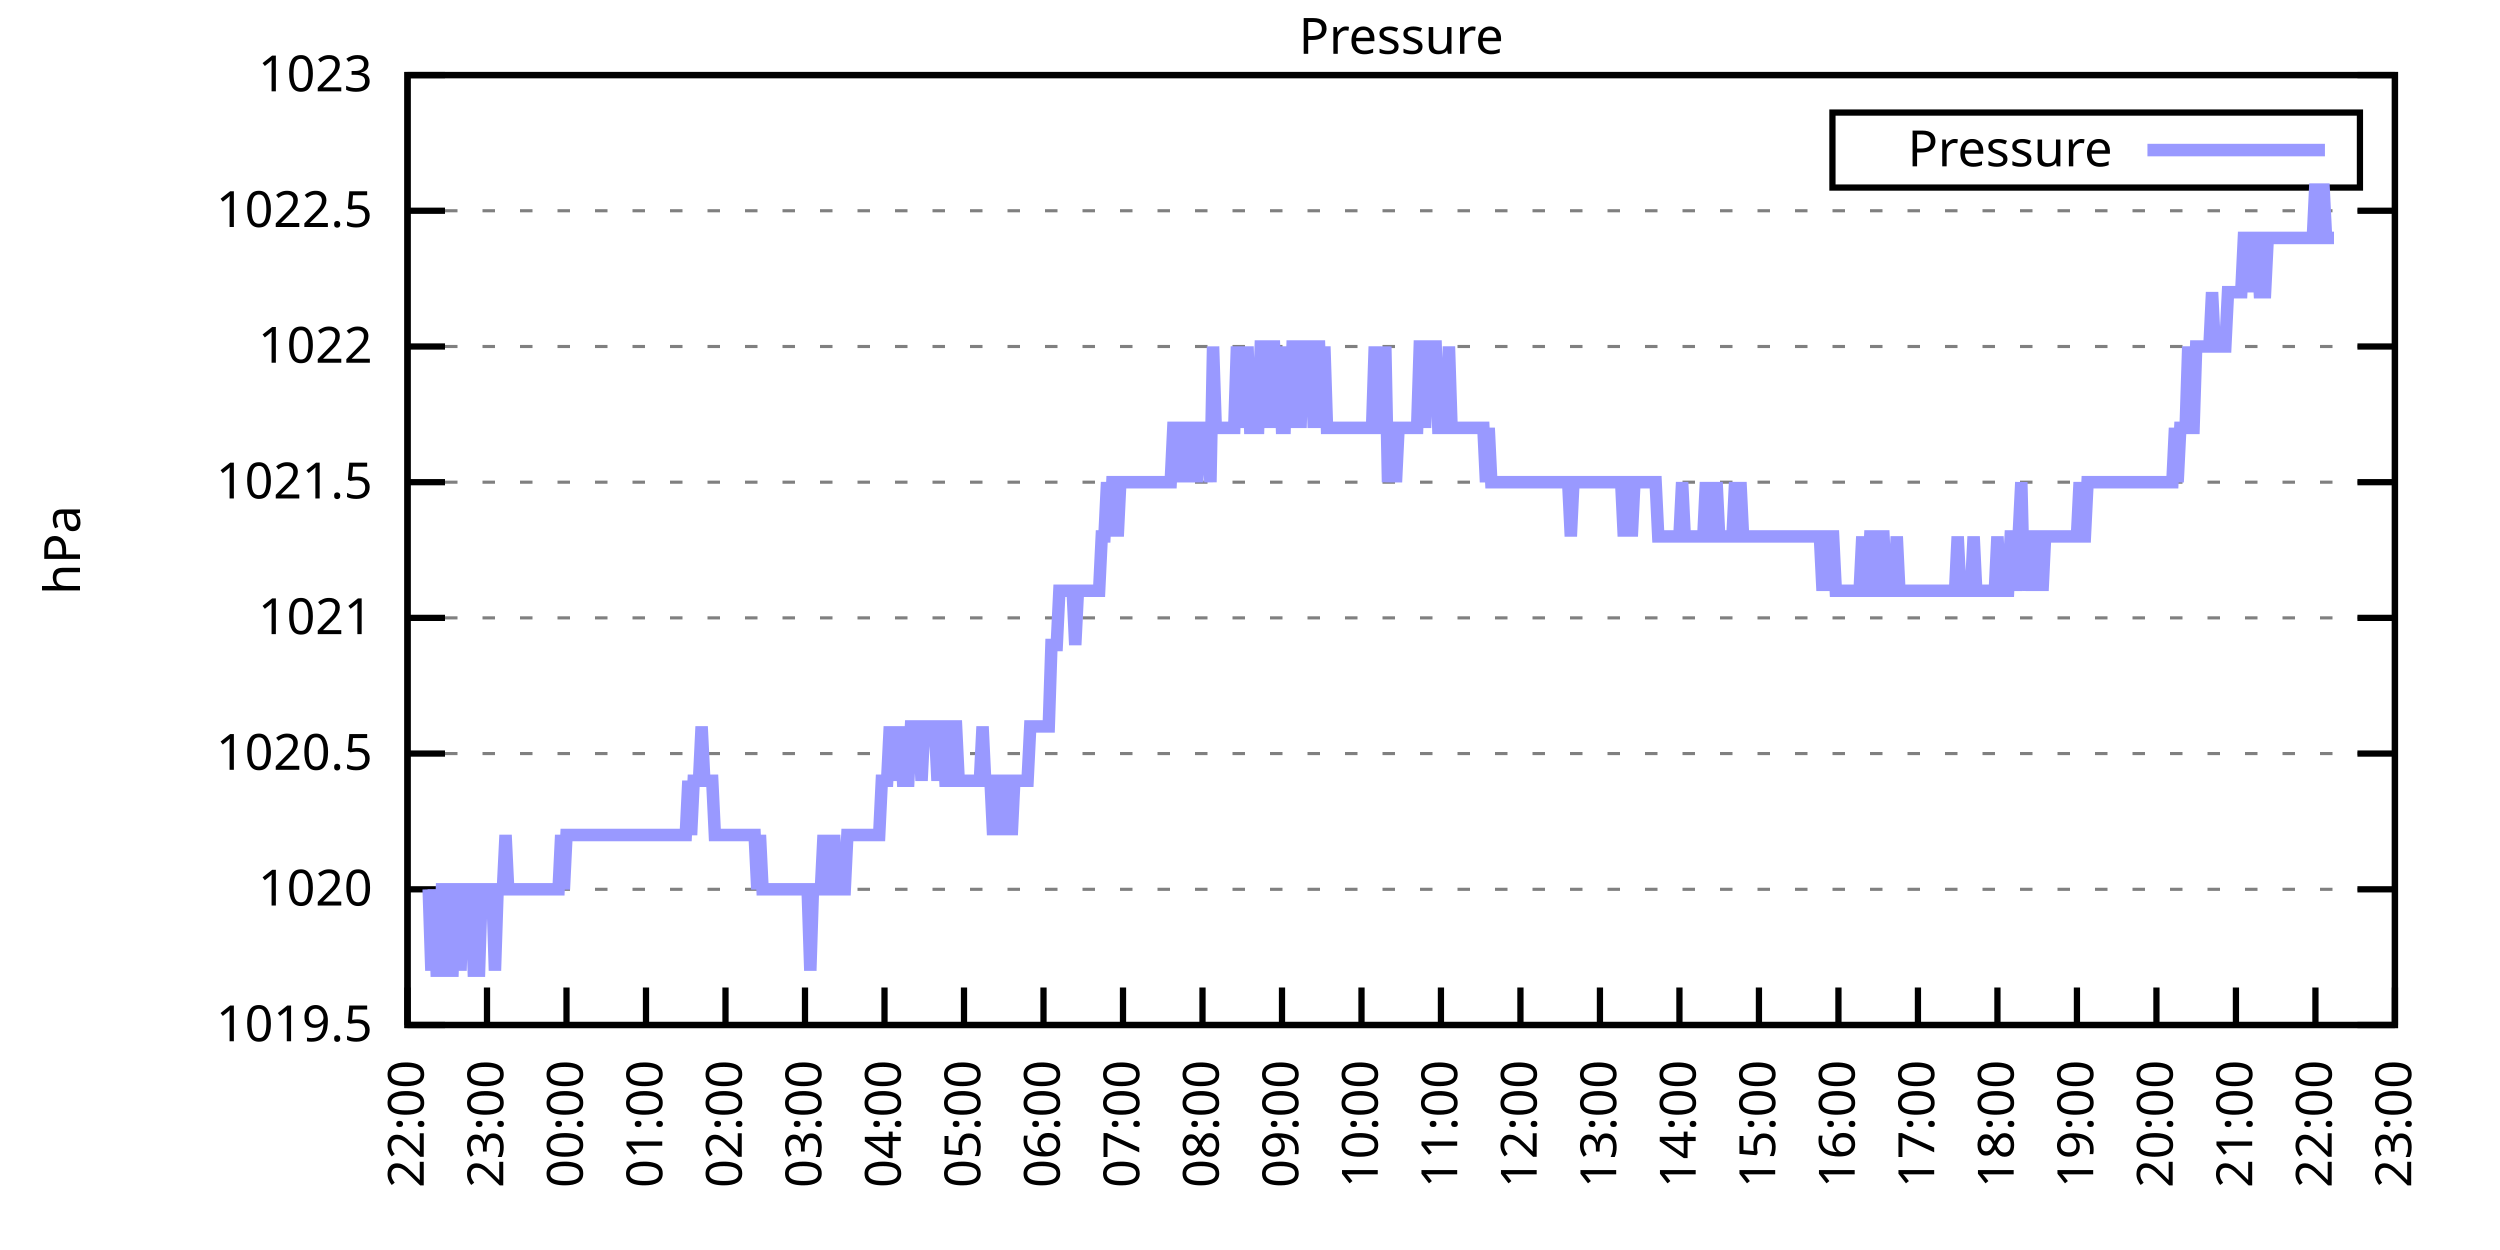
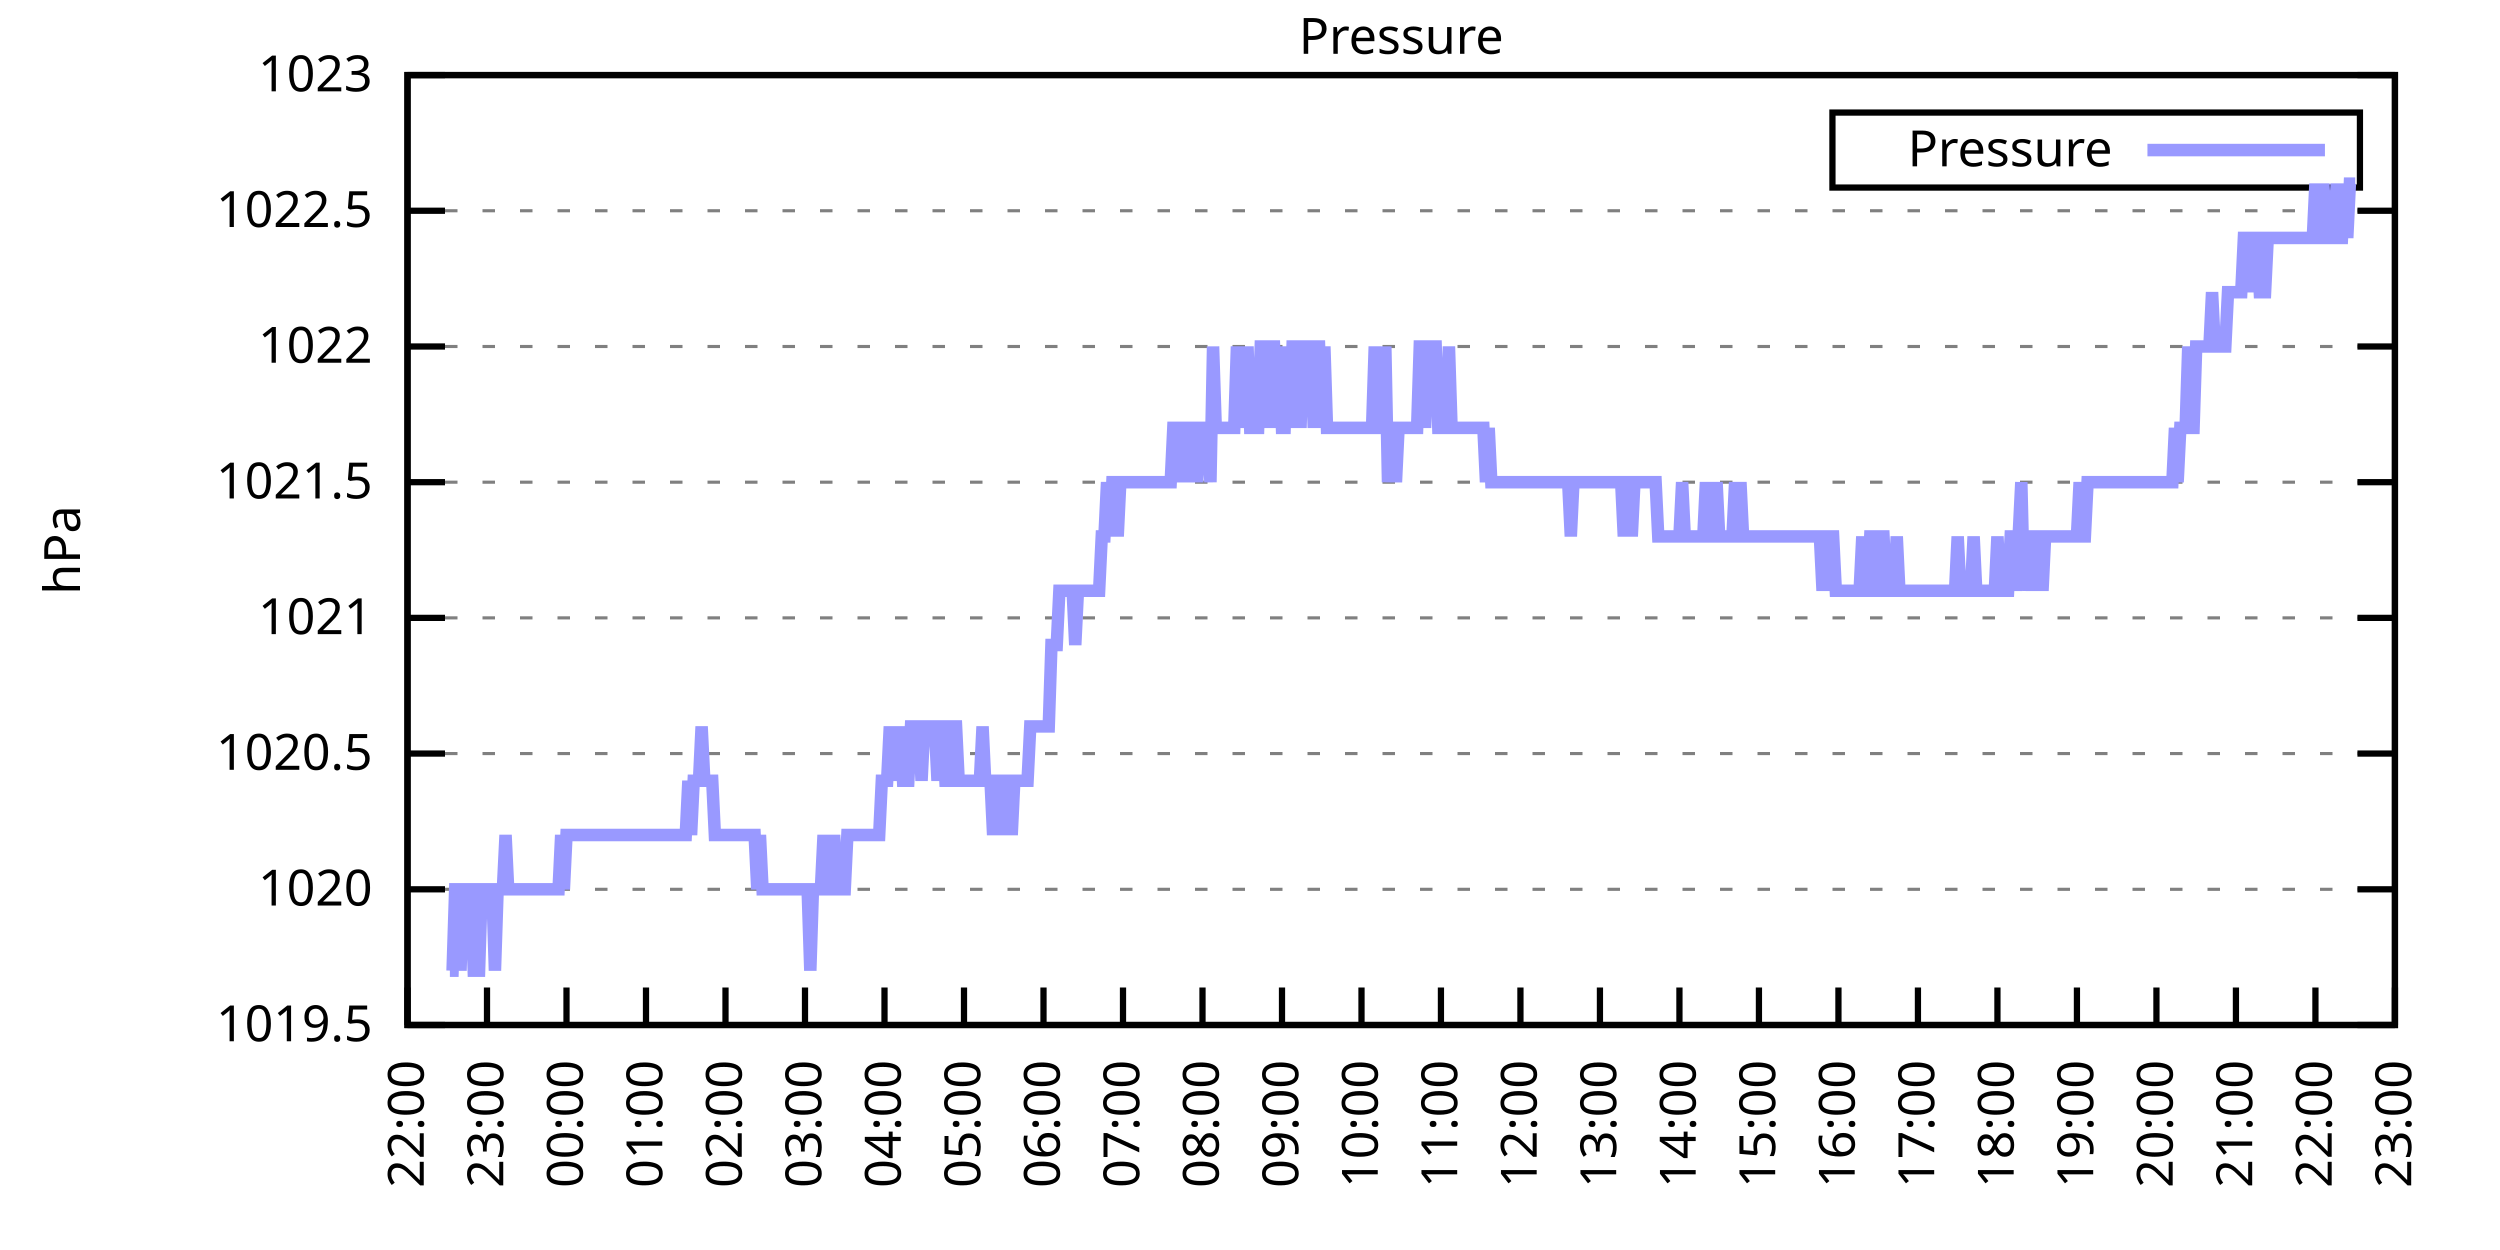
<svg xmlns="http://www.w3.org/2000/svg" xmlns:xlink="http://www.w3.org/1999/xlink" width="400" height="200" viewBox="0 0 400 200">
  <g id="gnuplot_canvas">
    <rect x="0" y="0" width="400" height="200" fill="none" />
    <defs>
      <circle id="gpDot" r="0.5" stroke-width="0.5" stroke="currentColor" />
      <path id="gpPt0" stroke-width="0.333" stroke="currentColor" d="M-1,0 h2 M0,-1 v2" />
      <path id="gpPt1" stroke-width="0.333" stroke="currentColor" d="M-1,-1 L1,1 M1,-1 L-1,1" />
      <path id="gpPt2" stroke-width="0.333" stroke="currentColor" d="M-1,0 L1,0 M0,-1 L0,1 M-1,-1 L1,1 M-1,1 L1,-1" />
      <rect id="gpPt3" stroke-width="0.333" stroke="currentColor" x="-1" y="-1" width="2" height="2" />
      <rect id="gpPt4" stroke-width="0.333" stroke="currentColor" fill="currentColor" x="-1" y="-1" width="2" height="2" />
      <circle id="gpPt5" stroke-width="0.333" stroke="currentColor" cx="0" cy="0" r="1" />
      <use xlink:href="#gpPt5" id="gpPt6" fill="currentColor" stroke="none" />
      <path id="gpPt7" stroke-width="0.333" stroke="currentColor" d="M0,-1.33 L-1.33,0.67 L1.33,0.67 z" />
      <use xlink:href="#gpPt7" id="gpPt8" fill="currentColor" stroke="none" />
      <use xlink:href="#gpPt7" id="gpPt9" stroke="currentColor" transform="rotate(180)" />
      <use xlink:href="#gpPt9" id="gpPt10" fill="currentColor" stroke="none" />
      <use xlink:href="#gpPt3" id="gpPt11" stroke="currentColor" transform="rotate(45)" />
      <use xlink:href="#gpPt11" id="gpPt12" fill="currentColor" stroke="none" />
      <path id="gpPt13" stroke-width="0.333" stroke="currentColor" d="M0,1.330 L1.265,0.411 L0.782,-1.067 L-0.782,-1.076 L-1.265,0.411 z" />
      <use xlink:href="#gpPt13" id="gpPt14" fill="currentColor" stroke="none" />
      <filter id="textbox" filterUnits="objectBoundingBox" x="0" y="0" height="1" width="1">
        <feFlood flood-color="white" flood-opacity="1" result="bgnd" />
        <feComposite in="SourceGraphic" in2="bgnd" operator="atop" />
      </filter>
      <filter id="greybox" filterUnits="objectBoundingBox" x="0" y="0" height="1" width="1">
        <feFlood flood-color="lightgrey" flood-opacity="1" result="grey" />
        <feComposite in="SourceGraphic" in2="grey" operator="atop" />
      </filter>
    </defs>
    <g fill="none" color="white" stroke="currentColor" stroke-width="1.00" stroke-linecap="butt" stroke-linejoin="miter">
</g>
    <g fill="none" color="black" stroke="currentColor" stroke-width="1.00" stroke-linecap="butt" stroke-linejoin="miter">
      <g stroke="none" shape-rendering="crispEdges">
        <polygon fill="rgb(255, 255, 255)" points="65.20,164.00 383.18,164.00 383.18,12.02 65.20,12.02 " />
      </g>
    </g>
    <g fill="none" color="black" stroke="currentColor" stroke-width="1.00" stroke-linecap="butt" stroke-linejoin="miter">
</g>
    <g fill="none" color="black" stroke="black" stroke-width="0.50" stroke-linecap="butt" stroke-linejoin="miter">
</g>
    <g fill="none" color="gray" stroke="currentColor" stroke-width="0.50" stroke-linecap="butt" stroke-linejoin="miter">
      <path stroke="gray" stroke-dasharray="2,4" class="gridline" d="M65.20,164.00 L383.19,164.00  " />
    </g>
    <g fill="none" color="gray" stroke="gray" stroke-width="1.00" stroke-linecap="butt" stroke-linejoin="miter">
</g>
    <g fill="none" color="black" stroke="currentColor" stroke-width="1.00" stroke-linecap="butt" stroke-linejoin="miter">
      <path stroke="black" d="M65.20,164.00 L71.20,164.00 M383.19,164.00 L377.19,164.00  " />
      <g transform="translate(59.60,166.60)" stroke="none" fill="black" font-family="Sans" font-size="8.00" text-anchor="end">
        <text>
          <tspan font-family="Sans"> 1019.5</tspan>
        </text>
      </g>
    </g>
    <g fill="none" color="black" stroke="currentColor" stroke-width="1.00" stroke-linecap="butt" stroke-linejoin="miter">
</g>
    <g fill="none" color="black" stroke="black" stroke-width="0.50" stroke-linecap="butt" stroke-linejoin="miter">
</g>
    <g fill="none" color="gray" stroke="currentColor" stroke-width="0.50" stroke-linecap="butt" stroke-linejoin="miter">
      <path stroke="gray" stroke-dasharray="2,4" class="gridline" d="M65.20,142.29 L383.19,142.29  " />
    </g>
    <g fill="none" color="gray" stroke="gray" stroke-width="1.00" stroke-linecap="butt" stroke-linejoin="miter">
</g>
    <g fill="none" color="black" stroke="currentColor" stroke-width="1.00" stroke-linecap="butt" stroke-linejoin="miter">
      <path stroke="black" d="M65.20,142.29 L71.20,142.29 M383.19,142.29 L377.19,142.29  " />
      <g transform="translate(59.60,144.89)" stroke="none" fill="black" font-family="Sans" font-size="8.00" text-anchor="end">
        <text>
          <tspan font-family="Sans"> 1020</tspan>
        </text>
      </g>
    </g>
    <g fill="none" color="black" stroke="currentColor" stroke-width="1.00" stroke-linecap="butt" stroke-linejoin="miter">
</g>
    <g fill="none" color="black" stroke="black" stroke-width="0.50" stroke-linecap="butt" stroke-linejoin="miter">
</g>
    <g fill="none" color="gray" stroke="currentColor" stroke-width="0.50" stroke-linecap="butt" stroke-linejoin="miter">
      <path stroke="gray" stroke-dasharray="2,4" class="gridline" d="M65.20,120.57 L383.19,120.57  " />
    </g>
    <g fill="none" color="gray" stroke="gray" stroke-width="1.00" stroke-linecap="butt" stroke-linejoin="miter">
</g>
    <g fill="none" color="black" stroke="currentColor" stroke-width="1.00" stroke-linecap="butt" stroke-linejoin="miter">
      <path stroke="black" d="M65.20,120.57 L71.20,120.57 M383.19,120.57 L377.19,120.57  " />
      <g transform="translate(59.60,123.17)" stroke="none" fill="black" font-family="Sans" font-size="8.00" text-anchor="end">
        <text>
          <tspan font-family="Sans"> 1020.5</tspan>
        </text>
      </g>
    </g>
    <g fill="none" color="black" stroke="currentColor" stroke-width="1.00" stroke-linecap="butt" stroke-linejoin="miter">
</g>
    <g fill="none" color="black" stroke="black" stroke-width="0.50" stroke-linecap="butt" stroke-linejoin="miter">
</g>
    <g fill="none" color="gray" stroke="currentColor" stroke-width="0.50" stroke-linecap="butt" stroke-linejoin="miter">
      <path stroke="gray" stroke-dasharray="2,4" class="gridline" d="M65.20,98.86 L383.19,98.86  " />
    </g>
    <g fill="none" color="gray" stroke="gray" stroke-width="1.00" stroke-linecap="butt" stroke-linejoin="miter">
</g>
    <g fill="none" color="black" stroke="currentColor" stroke-width="1.00" stroke-linecap="butt" stroke-linejoin="miter">
      <path stroke="black" d="M65.20,98.86 L71.20,98.86 M383.19,98.86 L377.19,98.86  " />
      <g transform="translate(59.60,101.46)" stroke="none" fill="black" font-family="Sans" font-size="8.00" text-anchor="end">
        <text>
          <tspan font-family="Sans"> 1021</tspan>
        </text>
      </g>
    </g>
    <g fill="none" color="black" stroke="currentColor" stroke-width="1.00" stroke-linecap="butt" stroke-linejoin="miter">
</g>
    <g fill="none" color="black" stroke="black" stroke-width="0.50" stroke-linecap="butt" stroke-linejoin="miter">
</g>
    <g fill="none" color="gray" stroke="currentColor" stroke-width="0.50" stroke-linecap="butt" stroke-linejoin="miter">
      <path stroke="gray" stroke-dasharray="2,4" class="gridline" d="M65.20,77.15 L383.19,77.15  " />
    </g>
    <g fill="none" color="gray" stroke="gray" stroke-width="1.00" stroke-linecap="butt" stroke-linejoin="miter">
</g>
    <g fill="none" color="black" stroke="currentColor" stroke-width="1.00" stroke-linecap="butt" stroke-linejoin="miter">
      <path stroke="black" d="M65.20,77.15 L71.20,77.15 M383.19,77.15 L377.19,77.15  " />
      <g transform="translate(59.60,79.75)" stroke="none" fill="black" font-family="Sans" font-size="8.00" text-anchor="end">
        <text>
          <tspan font-family="Sans"> 1021.5</tspan>
        </text>
      </g>
    </g>
    <g fill="none" color="black" stroke="currentColor" stroke-width="1.00" stroke-linecap="butt" stroke-linejoin="miter">
</g>
    <g fill="none" color="black" stroke="black" stroke-width="0.50" stroke-linecap="butt" stroke-linejoin="miter">
</g>
    <g fill="none" color="gray" stroke="currentColor" stroke-width="0.50" stroke-linecap="butt" stroke-linejoin="miter">
      <path stroke="gray" stroke-dasharray="2,4" class="gridline" d="M65.20,55.44 L383.19,55.44  " />
    </g>
    <g fill="none" color="gray" stroke="gray" stroke-width="1.00" stroke-linecap="butt" stroke-linejoin="miter">
</g>
    <g fill="none" color="black" stroke="currentColor" stroke-width="1.00" stroke-linecap="butt" stroke-linejoin="miter">
      <path stroke="black" d="M65.20,55.44 L71.20,55.44 M383.19,55.44 L377.19,55.44  " />
      <g transform="translate(59.60,58.04)" stroke="none" fill="black" font-family="Sans" font-size="8.00" text-anchor="end">
        <text>
          <tspan font-family="Sans"> 1022</tspan>
        </text>
      </g>
    </g>
    <g fill="none" color="black" stroke="currentColor" stroke-width="1.00" stroke-linecap="butt" stroke-linejoin="miter">
</g>
    <g fill="none" color="black" stroke="black" stroke-width="0.50" stroke-linecap="butt" stroke-linejoin="miter">
</g>
    <g fill="none" color="gray" stroke="currentColor" stroke-width="0.50" stroke-linecap="butt" stroke-linejoin="miter">
      <path stroke="gray" stroke-dasharray="2,4" class="gridline" d="M65.20,33.72 L383.19,33.72  " />
    </g>
    <g fill="none" color="gray" stroke="gray" stroke-width="1.00" stroke-linecap="butt" stroke-linejoin="miter">
</g>
    <g fill="none" color="black" stroke="currentColor" stroke-width="1.00" stroke-linecap="butt" stroke-linejoin="miter">
      <path stroke="black" d="M65.20,33.72 L71.20,33.72 M383.19,33.72 L377.19,33.72  " />
      <g transform="translate(59.60,36.32)" stroke="none" fill="black" font-family="Sans" font-size="8.00" text-anchor="end">
        <text>
          <tspan font-family="Sans"> 1022.5</tspan>
        </text>
      </g>
    </g>
    <g fill="none" color="black" stroke="currentColor" stroke-width="1.00" stroke-linecap="butt" stroke-linejoin="miter">
</g>
    <g fill="none" color="black" stroke="black" stroke-width="0.50" stroke-linecap="butt" stroke-linejoin="miter">
</g>
    <g fill="none" color="gray" stroke="currentColor" stroke-width="0.50" stroke-linecap="butt" stroke-linejoin="miter">
      <path stroke="gray" stroke-dasharray="2,4" class="gridline" d="M65.20,12.01 L383.19,12.01  " />
    </g>
    <g fill="none" color="gray" stroke="gray" stroke-width="1.00" stroke-linecap="butt" stroke-linejoin="miter">
</g>
    <g fill="none" color="black" stroke="currentColor" stroke-width="1.00" stroke-linecap="butt" stroke-linejoin="miter">
      <path stroke="black" d="M65.20,12.01 L71.20,12.01 M383.19,12.01 L377.19,12.01  " />
      <g transform="translate(59.60,14.61)" stroke="none" fill="black" font-family="Sans" font-size="8.00" text-anchor="end">
        <text>
          <tspan font-family="Sans"> 1023</tspan>
        </text>
      </g>
    </g>
    <g fill="none" color="black" stroke="currentColor" stroke-width="1.00" stroke-linecap="butt" stroke-linejoin="miter">
      <path stroke="black" d="M65.20,164.00 L65.20,158.00  " />
      <g transform="translate(67.80,169.60) rotate(270.00)" stroke="none" fill="black" font-family="Sans" font-size="8.00" text-anchor="end">
        <text>
          <tspan font-family="Sans">22:00</tspan>
        </text>
      </g>
    </g>
    <g fill="none" color="black" stroke="currentColor" stroke-width="1.00" stroke-linecap="butt" stroke-linejoin="miter">
      <path stroke="black" d="M77.92,164.00 L77.92,158.00  " />
      <g transform="translate(80.52,169.60) rotate(270.00)" stroke="none" fill="black" font-family="Sans" font-size="8.00" text-anchor="end">
        <text>
          <tspan font-family="Sans">23:00</tspan>
        </text>
      </g>
    </g>
    <g fill="none" color="black" stroke="currentColor" stroke-width="1.00" stroke-linecap="butt" stroke-linejoin="miter">
      <path stroke="black" d="M90.64,164.00 L90.64,158.00  " />
      <g transform="translate(93.24,169.60) rotate(270.00)" stroke="none" fill="black" font-family="Sans" font-size="8.00" text-anchor="end">
        <text>
          <tspan font-family="Sans">00:00</tspan>
        </text>
      </g>
    </g>
    <g fill="none" color="black" stroke="currentColor" stroke-width="1.00" stroke-linecap="butt" stroke-linejoin="miter">
      <path stroke="black" d="M103.36,164.00 L103.36,158.00  " />
      <g transform="translate(105.96,169.60) rotate(270.00)" stroke="none" fill="black" font-family="Sans" font-size="8.00" text-anchor="end">
        <text>
          <tspan font-family="Sans">01:00</tspan>
        </text>
      </g>
    </g>
    <g fill="none" color="black" stroke="currentColor" stroke-width="1.00" stroke-linecap="butt" stroke-linejoin="miter">
      <path stroke="black" d="M116.08,164.00 L116.08,158.00  " />
      <g transform="translate(118.68,169.60) rotate(270.00)" stroke="none" fill="black" font-family="Sans" font-size="8.00" text-anchor="end">
        <text>
          <tspan font-family="Sans">02:00</tspan>
        </text>
      </g>
    </g>
    <g fill="none" color="black" stroke="currentColor" stroke-width="1.00" stroke-linecap="butt" stroke-linejoin="miter">
      <path stroke="black" d="M128.80,164.00 L128.80,158.00  " />
      <g transform="translate(131.40,169.60) rotate(270.00)" stroke="none" fill="black" font-family="Sans" font-size="8.00" text-anchor="end">
        <text>
          <tspan font-family="Sans">03:00</tspan>
        </text>
      </g>
    </g>
    <g fill="none" color="black" stroke="currentColor" stroke-width="1.00" stroke-linecap="butt" stroke-linejoin="miter">
      <path stroke="black" d="M141.52,164.00 L141.52,158.00  " />
      <g transform="translate(144.12,169.60) rotate(270.00)" stroke="none" fill="black" font-family="Sans" font-size="8.00" text-anchor="end">
        <text>
          <tspan font-family="Sans">04:00</tspan>
        </text>
      </g>
    </g>
    <g fill="none" color="black" stroke="currentColor" stroke-width="1.00" stroke-linecap="butt" stroke-linejoin="miter">
      <path stroke="black" d="M154.24,164.00 L154.24,158.00  " />
      <g transform="translate(156.84,169.60) rotate(270.00)" stroke="none" fill="black" font-family="Sans" font-size="8.00" text-anchor="end">
        <text>
          <tspan font-family="Sans">05:00</tspan>
        </text>
      </g>
    </g>
    <g fill="none" color="black" stroke="currentColor" stroke-width="1.00" stroke-linecap="butt" stroke-linejoin="miter">
      <path stroke="black" d="M166.96,164.00 L166.96,158.00  " />
      <g transform="translate(169.56,169.60) rotate(270.00)" stroke="none" fill="black" font-family="Sans" font-size="8.00" text-anchor="end">
        <text>
          <tspan font-family="Sans">06:00</tspan>
        </text>
      </g>
    </g>
    <g fill="none" color="black" stroke="currentColor" stroke-width="1.00" stroke-linecap="butt" stroke-linejoin="miter">
      <path stroke="black" d="M179.68,164.00 L179.68,158.00  " />
      <g transform="translate(182.28,169.60) rotate(270.00)" stroke="none" fill="black" font-family="Sans" font-size="8.00" text-anchor="end">
        <text>
          <tspan font-family="Sans">07:00</tspan>
        </text>
      </g>
    </g>
    <g fill="none" color="black" stroke="currentColor" stroke-width="1.00" stroke-linecap="butt" stroke-linejoin="miter">
      <path stroke="black" d="M192.40,164.00 L192.40,158.00  " />
      <g transform="translate(195.00,169.60) rotate(270.00)" stroke="none" fill="black" font-family="Sans" font-size="8.00" text-anchor="end">
        <text>
          <tspan font-family="Sans">08:00</tspan>
        </text>
      </g>
    </g>
    <g fill="none" color="black" stroke="currentColor" stroke-width="1.00" stroke-linecap="butt" stroke-linejoin="miter">
      <path stroke="black" d="M205.12,164.00 L205.12,158.00  " />
      <g transform="translate(207.72,169.60) rotate(270.00)" stroke="none" fill="black" font-family="Sans" font-size="8.00" text-anchor="end">
        <text>
          <tspan font-family="Sans">09:00</tspan>
        </text>
      </g>
    </g>
    <g fill="none" color="black" stroke="currentColor" stroke-width="1.00" stroke-linecap="butt" stroke-linejoin="miter">
      <path stroke="black" d="M217.84,164.00 L217.84,158.00  " />
      <g transform="translate(220.44,169.60) rotate(270.00)" stroke="none" fill="black" font-family="Sans" font-size="8.00" text-anchor="end">
        <text>
          <tspan font-family="Sans">10:00</tspan>
        </text>
      </g>
    </g>
    <g fill="none" color="black" stroke="currentColor" stroke-width="1.00" stroke-linecap="butt" stroke-linejoin="miter">
      <path stroke="black" d="M230.55,164.00 L230.55,158.00  " />
      <g transform="translate(233.15,169.60) rotate(270.00)" stroke="none" fill="black" font-family="Sans" font-size="8.00" text-anchor="end">
        <text>
          <tspan font-family="Sans">11:00</tspan>
        </text>
      </g>
    </g>
    <g fill="none" color="black" stroke="currentColor" stroke-width="1.00" stroke-linecap="butt" stroke-linejoin="miter">
      <path stroke="black" d="M243.27,164.00 L243.27,158.00  " />
      <g transform="translate(245.87,169.60) rotate(270.00)" stroke="none" fill="black" font-family="Sans" font-size="8.00" text-anchor="end">
        <text>
          <tspan font-family="Sans">12:00</tspan>
        </text>
      </g>
    </g>
    <g fill="none" color="black" stroke="currentColor" stroke-width="1.00" stroke-linecap="butt" stroke-linejoin="miter">
      <path stroke="black" d="M255.99,164.00 L255.99,158.00  " />
      <g transform="translate(258.59,169.60) rotate(270.00)" stroke="none" fill="black" font-family="Sans" font-size="8.00" text-anchor="end">
        <text>
          <tspan font-family="Sans">13:00</tspan>
        </text>
      </g>
    </g>
    <g fill="none" color="black" stroke="currentColor" stroke-width="1.00" stroke-linecap="butt" stroke-linejoin="miter">
      <path stroke="black" d="M268.71,164.00 L268.71,158.00  " />
      <g transform="translate(271.31,169.60) rotate(270.00)" stroke="none" fill="black" font-family="Sans" font-size="8.00" text-anchor="end">
        <text>
          <tspan font-family="Sans">14:00</tspan>
        </text>
      </g>
    </g>
    <g fill="none" color="black" stroke="currentColor" stroke-width="1.00" stroke-linecap="butt" stroke-linejoin="miter">
      <path stroke="black" d="M281.43,164.00 L281.43,158.00  " />
      <g transform="translate(284.03,169.60) rotate(270.00)" stroke="none" fill="black" font-family="Sans" font-size="8.00" text-anchor="end">
        <text>
          <tspan font-family="Sans">15:00</tspan>
        </text>
      </g>
    </g>
    <g fill="none" color="black" stroke="currentColor" stroke-width="1.00" stroke-linecap="butt" stroke-linejoin="miter">
      <path stroke="black" d="M294.15,164.00 L294.15,158.00  " />
      <g transform="translate(296.75,169.60) rotate(270.00)" stroke="none" fill="black" font-family="Sans" font-size="8.00" text-anchor="end">
        <text>
          <tspan font-family="Sans">16:00</tspan>
        </text>
      </g>
    </g>
    <g fill="none" color="black" stroke="currentColor" stroke-width="1.00" stroke-linecap="butt" stroke-linejoin="miter">
      <path stroke="black" d="M306.87,164.00 L306.87,158.00  " />
      <g transform="translate(309.47,169.60) rotate(270.00)" stroke="none" fill="black" font-family="Sans" font-size="8.00" text-anchor="end">
        <text>
          <tspan font-family="Sans">17:00</tspan>
        </text>
      </g>
    </g>
    <g fill="none" color="black" stroke="currentColor" stroke-width="1.00" stroke-linecap="butt" stroke-linejoin="miter">
      <path stroke="black" d="M319.59,164.00 L319.59,158.00  " />
      <g transform="translate(322.19,169.60) rotate(270.00)" stroke="none" fill="black" font-family="Sans" font-size="8.00" text-anchor="end">
        <text>
          <tspan font-family="Sans">18:00</tspan>
        </text>
      </g>
    </g>
    <g fill="none" color="black" stroke="currentColor" stroke-width="1.00" stroke-linecap="butt" stroke-linejoin="miter">
      <path stroke="black" d="M332.31,164.00 L332.31,158.00  " />
      <g transform="translate(334.91,169.60) rotate(270.00)" stroke="none" fill="black" font-family="Sans" font-size="8.00" text-anchor="end">
        <text>
          <tspan font-family="Sans">19:00</tspan>
        </text>
      </g>
    </g>
    <g fill="none" color="black" stroke="currentColor" stroke-width="1.00" stroke-linecap="butt" stroke-linejoin="miter">
      <path stroke="black" d="M345.03,164.00 L345.03,158.00  " />
      <g transform="translate(347.63,169.60) rotate(270.00)" stroke="none" fill="black" font-family="Sans" font-size="8.00" text-anchor="end">
        <text>
          <tspan font-family="Sans">20:00</tspan>
        </text>
      </g>
    </g>
    <g fill="none" color="black" stroke="currentColor" stroke-width="1.00" stroke-linecap="butt" stroke-linejoin="miter">
      <path stroke="black" d="M357.75,164.00 L357.75,158.00  " />
      <g transform="translate(360.35,169.60) rotate(270.00)" stroke="none" fill="black" font-family="Sans" font-size="8.00" text-anchor="end">
        <text>
          <tspan font-family="Sans">21:00</tspan>
        </text>
      </g>
    </g>
    <g fill="none" color="black" stroke="currentColor" stroke-width="1.00" stroke-linecap="butt" stroke-linejoin="miter">
      <path stroke="black" d="M370.47,164.00 L370.47,158.00  " />
      <g transform="translate(373.07,169.60) rotate(270.00)" stroke="none" fill="black" font-family="Sans" font-size="8.00" text-anchor="end">
        <text>
          <tspan font-family="Sans">22:00</tspan>
        </text>
      </g>
    </g>
    <g fill="none" color="black" stroke="currentColor" stroke-width="1.00" stroke-linecap="butt" stroke-linejoin="miter">
      <path stroke="black" d="M383.19,164.00 L383.19,158.00  " />
      <g transform="translate(385.79,169.60) rotate(270.00)" stroke="none" fill="black" font-family="Sans" font-size="8.00" text-anchor="end">
        <text>
          <tspan font-family="Sans">23:00</tspan>
        </text>
      </g>
    </g>
    <g fill="none" color="black" stroke="currentColor" stroke-width="1.00" stroke-linecap="butt" stroke-linejoin="miter">
</g>
    <g fill="none" color="black" stroke="currentColor" stroke-width="1.00" stroke-linecap="butt" stroke-linejoin="miter">
      <path stroke="black" d="M65.20,12.01 L65.20,164.00 L383.19,164.00 L383.19,12.01 L65.20,12.01 Z  " />
    </g>
    <g fill="none" color="black" stroke="currentColor" stroke-width="1.00" stroke-linecap="butt" stroke-linejoin="miter">
</g>
    <g fill="none" color="black" stroke="currentColor" stroke-width="1.00" stroke-linecap="butt" stroke-linejoin="miter">
      <path stroke="black" d="M293.19,30.01 L293.19,18.01 L377.59,18.01 L377.59,30.01 L293.19,30.01 Z  " />
    </g>
    <g id="Pressure_plot_1">
      <g fill="none" color="white" stroke="black" stroke-width="2.00" stroke-linecap="butt" stroke-linejoin="miter">
</g>
      <g fill="none" color="black" stroke="currentColor" stroke-width="2.00" stroke-linecap="butt" stroke-linejoin="miter">
        <g transform="translate(337.99,26.61)" stroke="none" fill="black" font-family="Sans" font-size="8.00" text-anchor="end">
          <text>
            <tspan font-family="Sans">Pressure</tspan>
          </text>
        </g>
      </g>
      <g fill="none" color="black" stroke="currentColor" stroke-width="2.00" stroke-linecap="butt" stroke-linejoin="miter">
-         <path stroke="rgb(153, 153, 255)" d="M343.59,24.01 L371.99,24.01 M68.59,142.29 L69.02,155.31 L69.44,142.29 L69.86,155.31 L70.29,155.31 L70.71,142.29   L71.14,142.29 L71.56,142.29 L71.98,155.31 L72.41,155.31 L72.83,142.29 L73.26,142.29 L73.68,155.31 L74.10,142.29   L74.53,142.29 L74.95,142.29 L75.38,142.29 L75.80,155.31 L76.22,155.31 L76.65,155.31 L77.07,142.29 L77.50,142.29   L77.92,142.29 L78.34,142.29 L78.77,142.29 L79.19,155.31 L79.62,142.29 L80.04,142.29 L80.46,142.29 L80.89,133.60   L81.31,142.29 L81.74,142.29 L82.16,142.29 L82.58,142.29 L83.01,142.29 L83.43,142.29 L83.86,142.29 L84.28,142.29   L84.70,142.29 L85.13,142.29 L85.55,142.29 L85.98,142.29 L86.40,142.29 L86.82,142.29 L87.25,142.29 L87.67,142.29   L88.10,142.29 L88.52,142.29 L88.94,142.29 L89.37,142.29 L89.79,133.60 L90.22,142.29 L90.64,133.60 L91.06,133.60   L91.49,133.60 L91.91,133.60 L92.34,133.60 L92.76,133.60 L93.18,133.60 L93.61,133.60 L94.03,133.60 L94.46,133.60   L94.88,133.60 L95.30,133.60 L95.73,133.60 L96.15,133.60 L96.58,133.60 L97.00,133.60 L97.42,133.60 L97.85,133.60   L98.27,133.60 L98.69,133.60 L99.12,133.60 L99.54,133.60 L99.97,133.60 L100.39,133.60 L100.81,133.60 L101.24,133.60   L101.66,133.60 L102.09,133.60 L102.51,133.60 L102.93,133.60 L103.36,133.60 L103.78,133.60 L104.21,133.60 L104.63,133.60   L105.05,133.60 L105.48,133.60 L105.90,133.60 L106.33,133.60 L106.75,133.60 L107.17,133.60 L107.60,133.60 L108.02,133.60   L108.45,133.60 L108.87,133.60 L109.29,133.60 L109.72,133.60 L110.14,124.92 L110.57,133.60 L110.99,124.92 L111.41,124.92   L111.84,124.92 L112.26,116.23 L112.69,124.92 L113.11,124.92 L113.53,124.92 L113.96,124.92 L114.38,133.60 L114.81,133.60   L115.23,133.60 L115.65,133.60 L116.08,133.60 L116.50,133.60 L116.93,133.60 L117.35,133.60 L117.77,133.60 L118.20,133.60   L118.62,133.60 L119.05,133.60 L119.47,133.60 L119.89,133.60 L120.32,133.60 L120.74,133.60 L121.17,142.29 L121.59,133.60   L122.01,142.29 L122.44,142.29 L122.86,142.29 L123.29,142.29 L123.71,142.29 L124.13,142.29 L124.56,142.29 L124.98,142.29   L125.41,142.29 L125.83,142.29 L126.25,142.29 L126.68,142.29 L127.10,142.29 L127.53,142.29 L127.95,142.29 L128.37,142.29   L128.80,142.29 L129.22,142.29 L129.65,155.31 L130.07,142.29 L130.49,142.29 L130.92,142.29 L131.34,142.29 L131.77,133.60   L132.19,142.29 L132.61,142.29 L133.04,142.29 L133.46,133.60 L133.89,142.29 L134.31,142.29 L134.73,142.29 L135.16,142.29   L135.58,133.60 L136.01,133.60 L136.43,133.60 L136.85,133.60 L137.28,133.60 L137.70,133.60 L138.13,133.60 L138.55,133.60   L138.97,133.60 L139.40,133.60 L139.82,133.60 L140.25,133.60 L140.67,133.60 L141.09,124.92 L141.52,124.92 L141.94,124.92   L142.37,116.23 L142.79,124.92 L143.21,116.23 L143.64,124.92 L144.06,116.23 L144.49,124.92 L144.91,124.92 L145.33,124.92   L145.76,116.23 L146.18,116.23 L146.61,116.23 L147.03,116.23 L147.45,124.92 L147.88,116.23 L148.30,116.23 L148.73,116.23   L149.15,116.23 L149.57,116.23 L150.00,124.92 L150.42,116.23 L150.85,116.23 L151.27,124.92 L151.69,124.92 L152.12,116.23   L152.54,116.23 L152.97,116.23 L153.39,124.92 L153.81,124.92 L154.24,124.92 L154.66,124.92 L155.09,124.92 L155.51,124.92   L155.93,124.92 L156.36,124.92 L156.78,124.92 L157.21,116.23 L157.63,124.92 L158.05,124.92 L158.48,124.92 L158.90,133.60   L159.33,124.92 L159.75,124.92 L160.17,124.92 L160.60,133.60 L161.02,124.92 L161.44,124.92 L161.87,133.60 L162.29,124.92   L162.72,124.92 L163.14,124.92 L163.56,124.92 L163.99,124.92 L164.41,124.92 L164.84,116.23 L165.26,116.23 L165.68,116.23   L166.11,116.23 L166.53,116.23 L166.96,116.23 L167.38,116.23 L167.80,116.23 L168.23,103.20 L168.65,103.20 L169.08,103.20   L169.50,94.52 L169.92,94.52 L170.35,94.52 L170.77,94.52 L171.20,94.52 L171.62,94.52 L172.04,103.20 L172.47,94.52   L172.89,94.52 L173.32,94.52 L173.74,94.52 L174.16,94.52 L174.59,94.52 L175.01,94.52 L175.44,94.52 L175.86,94.52   L176.28,85.83 L176.71,85.83 L177.13,77.15 L177.56,85.83 L177.98,77.15 L178.40,77.15 L178.83,85.83 L179.25,77.15   L179.68,77.15 L180.10,77.15 L180.52,77.15 L180.95,77.15 L181.37,77.15 L181.80,77.15 L182.22,77.15 L182.64,77.15   L183.07,77.15 L183.49,77.15 L183.92,77.15 L184.34,77.15 L184.76,77.15 L185.19,77.15 L185.61,77.15 L186.04,77.15   L186.46,77.15 L186.88,77.15 L187.31,77.15 L187.73,68.46 L188.16,68.46 L188.58,77.15 L189.00,68.46 L189.43,68.46   L189.85,68.46 L190.28,77.15 L190.70,68.46 L191.12,68.46 L191.55,77.15 L191.97,68.46 L192.40,68.46 L192.82,68.46   L193.24,68.46 L193.67,77.15 L194.09,55.44 L194.52,68.46 L194.94,68.46 L195.36,68.46 L195.79,68.46 L196.21,68.46   L196.64,68.46 L197.06,68.46 L197.48,68.46 L197.91,55.44 L198.33,68.46 L198.76,55.44 L199.18,68.46 L199.60,55.44   L200.03,68.46 L200.45,68.46 L200.88,68.46 L201.30,68.46 L201.72,55.44 L202.15,55.44 L202.57,55.44 L203.00,68.46   L203.42,55.44 L203.84,55.44 L204.27,68.46 L204.69,55.44 L205.12,68.46 L205.54,68.46 L205.96,55.44 L206.39,68.46   L206.81,55.44 L207.24,55.44 L207.66,55.44 L208.08,68.46 L208.51,55.44 L208.93,55.44 L209.36,55.44 L209.78,55.44   L210.20,68.46 L210.63,55.44 L211.05,55.44 L211.48,68.46 L211.90,55.44 L212.32,68.46 L212.75,68.46 L213.17,68.46   L213.60,68.46 L214.02,68.46 L214.44,68.46 L214.87,68.46 L215.29,68.46 L215.72,68.46 L216.14,68.46 L216.56,68.46   L216.99,68.46 L217.41,68.46 L217.84,68.46 L218.26,68.46 L218.68,68.46 L219.11,68.46 L219.53,68.46 L219.96,55.44   L220.38,68.46 L220.80,68.46 L221.23,68.46 L221.65,55.44 L222.08,77.15 L222.50,68.46 L222.92,68.46 L223.35,77.15   L223.77,68.46 L224.20,68.46 L224.62,68.46 L225.04,68.46 L225.47,68.46 L225.89,68.46 L226.31,68.46 L226.74,68.46   L227.16,55.44 L227.59,55.44 L228.01,68.46 L228.43,55.44 L228.86,55.44 L229.28,55.44 L229.71,55.44 L230.13,68.46   L230.55,68.46 L230.98,68.46 L231.40,68.46 L231.83,55.44 L232.25,68.46 L232.67,68.46 L233.10,68.46 L233.52,68.46   L233.95,68.46 L234.37,68.46 L234.79,68.46 L235.22,68.46 L235.64,68.46 L236.07,68.46 L236.49,68.46 L236.91,68.46   L237.34,68.46 L237.76,77.15 L238.19,68.46 L238.61,77.15 L239.03,77.15 L239.46,77.15 L239.88,77.15 L240.31,77.15   L240.73,77.15 L241.15,77.15 L241.58,77.15 L242.00,77.15 L242.43,77.15 L242.85,77.15 L243.27,77.15 L243.70,77.15   L244.12,77.15 L244.55,77.15 L244.97,77.15 L245.39,77.15 L245.82,77.15 L246.24,77.15 L246.67,77.15 L247.09,77.15   L247.51,77.15 L247.94,77.15 L248.36,77.15 L248.79,77.15 L249.21,77.15 L249.63,77.15 L250.06,77.15 L250.48,77.15   L250.91,77.15 L251.33,85.83 L251.75,77.15 L252.18,77.15 L252.60,77.15 L253.03,77.15 L253.45,77.15 L253.87,77.15   L254.30,77.15 L254.72,77.15 L255.15,77.15 L255.57,77.15 L255.99,77.15 L256.42,77.15 L256.84,77.15 L257.27,77.15   L257.69,77.15 L258.11,77.15 L258.54,77.15 L258.96,77.15 L259.39,77.15 L259.81,85.83 L260.23,77.15 L260.66,77.15   L261.08,85.83 L261.51,77.15 L261.93,77.15 L262.35,77.15 L262.78,77.15 L263.20,77.15 L263.63,77.15 L264.05,77.15   L264.47,77.15 L264.90,77.15 L265.32,85.83 L265.75,85.83 L266.17,85.83 L266.59,85.83 L267.02,85.83 L267.44,85.83   L267.87,85.83 L268.29,85.83 L268.71,85.83 L269.14,77.15 L269.56,85.83 L269.99,85.83 L270.41,85.83 L270.83,85.83   L271.26,85.83 L271.68,85.83 L272.11,85.83 L272.53,85.83 L272.95,77.15 L273.38,85.83 L273.80,85.83 L274.23,85.83   L274.65,77.15 L275.07,85.83 L275.50,85.83 L275.92,85.83 L276.35,85.83 L276.77,85.83 L277.19,85.83 L277.62,77.15   L278.04,85.83 L278.47,77.15 L278.89,85.83 L279.31,85.83 L279.74,85.83 L280.16,85.83 L280.59,85.83 L281.01,85.83   L281.43,85.83 L281.86,85.83 L282.28,85.83 L282.71,85.83 L283.13,85.83 L283.55,85.83 L283.98,85.83 L284.40,85.83   L284.83,85.83 L285.25,85.83 L285.67,85.83 L286.10,85.83 L286.52,85.83 L286.95,85.83 L287.37,85.83 L287.79,85.83   L288.22,85.83 L288.64,85.83 L289.06,85.83 L289.49,85.83 L289.91,85.83 L290.34,85.83 L290.76,85.83 L291.18,85.83   L291.61,94.52 L292.03,85.83 L292.46,94.52 L292.88,85.83 L293.30,85.83 L293.73,94.52 L294.15,94.52 L294.58,94.52   L295.00,94.52 L295.42,94.52 L295.85,94.52 L296.27,94.52 L296.70,94.52 L297.12,94.52 L297.54,94.52 L297.97,85.83   L298.39,94.52 L298.82,94.52 L299.24,85.83 L299.66,85.83 L300.09,94.52 L300.51,94.52 L300.94,85.83 L301.36,85.83   L301.78,94.52 L302.21,94.52 L302.63,94.52 L303.06,94.52 L303.48,85.83 L303.90,94.52 L304.33,94.52 L304.75,94.52   L305.18,94.52 L305.60,94.52 L306.02,94.52 L306.45,94.52 L306.87,94.52 L307.30,94.52 L307.72,94.52 L308.14,94.52   L308.57,94.52 L308.99,94.52 L309.42,94.52 L309.84,94.52 L310.26,94.52 L310.69,94.52 L311.11,94.52 L311.54,94.52   L311.96,94.52 L312.38,94.52 L312.81,94.52 L313.23,85.83 L313.66,94.52 L314.08,94.52 L314.50,94.52 L314.93,94.52   L315.35,94.52 L315.78,85.83 L316.20,94.52 L316.62,94.52 L317.05,94.52 L317.47,94.52 L317.90,94.52 L318.32,94.52   L318.74,94.52 L319.17,94.52 L319.59,85.83 L320.02,94.52 L320.44,94.52 L320.86,94.52 L321.29,94.52 L321.71,85.83   L322.14,85.83 L322.56,94.52 L322.98,85.83 L323.41,77.15 L323.83,94.52 L324.26,85.83 L324.68,85.83 L325.10,94.52   L325.53,85.83 L325.95,85.83 L326.38,85.83 L326.80,94.52 L327.22,85.83 L327.65,85.83 L328.07,85.83 L328.50,85.83   L328.92,85.83 L329.34,85.83 L329.77,85.83 L330.19,85.83 L330.62,85.83 L331.04,85.83 L331.46,85.83 L331.89,85.83   L332.31,85.83 L332.74,77.15 L333.16,85.83 L333.58,85.83 L334.01,77.15 L334.43,77.15 L334.86,77.15 L335.28,77.15   L335.70,77.15 L336.13,77.15 L336.55,77.15 L336.98,77.15 L337.40,77.15 L337.82,77.15 L338.25,77.15 L338.67,77.15   L339.10,77.15 L339.52,77.15 L339.94,77.15 L340.37,77.15 L340.79,77.15 L341.22,77.15 L341.64,77.15 L342.06,77.15   L342.49,77.15 L342.91,77.15 L343.34,77.15 L343.76,77.15 L344.18,77.15 L344.61,77.15 L345.03,77.15 L345.46,77.15   L345.88,77.15 L346.30,77.15 L346.73,77.15 L347.15,77.15 L347.58,77.15 L348.00,68.46 L348.42,77.15 L348.85,68.46   L349.27,68.46 L349.70,68.46 L350.12,55.44 L350.54,68.46 L350.97,68.46 L351.39,55.44 L351.81,55.44 L352.24,55.44   L352.66,55.44 L353.09,55.44 L353.51,55.44 L353.93,46.75 L354.36,55.44 L354.78,55.44 L355.21,55.44 L355.63,55.44   L356.05,55.44 L356.48,46.75 L356.90,46.75 L357.33,46.75 L357.75,46.75 L358.17,46.75 L358.60,46.75 L359.02,38.07   L359.45,38.07 L359.87,38.07 L360.29,46.75 L360.72,38.07 L361.14,38.07 L361.57,46.75 L361.99,46.75 L362.41,46.75   L362.84,38.07 L363.26,38.07 L363.69,38.07 L364.11,38.07 L364.53,38.07 L364.96,38.07 L365.38,38.07 L365.81,38.07   L366.23,38.07 L366.65,38.07 L367.08,38.07 L367.50,38.07 L367.93,38.07 L368.35,38.07 L368.77,38.07 L369.20,38.07   L369.62,38.07 L370.05,38.07 L370.47,29.38 L370.89,38.07 L371.32,38.07 L371.74,29.38 L372.17,38.07 L372.59,38.07   L373.01,38.07 L373.44,38.07  " />
+         <path stroke="rgb(153, 153, 255)" d="M343.59,24.01 L371.99,24.01 M71.98,155.31 L72.41,155.31 L72.83,142.29 L73.26,142.29 L73.68,155.31 L74.10,142.29   L74.53,142.29 L74.95,142.29 L75.38,142.29 L75.80,155.31 L76.22,155.31 L76.65,155.31 L77.07,142.29 L77.50,142.29   L77.92,142.29 L78.34,142.29 L78.77,142.29 L79.19,155.31 L79.62,142.29 L80.04,142.29 L80.46,142.29 L80.89,133.60   L81.31,142.29 L81.74,142.29 L82.16,142.29 L82.58,142.29 L83.01,142.29 L83.43,142.29 L83.86,142.29 L84.28,142.29   L84.70,142.29 L85.13,142.29 L85.55,142.29 L85.98,142.29 L86.40,142.29 L86.82,142.29 L87.25,142.29 L87.67,142.29   L88.10,142.29 L88.52,142.29 L88.94,142.29 L89.37,142.29 L89.79,133.60 L90.22,142.29 L90.64,133.60 L91.06,133.60   L91.49,133.60 L91.91,133.60 L92.34,133.60 L92.76,133.60 L93.18,133.60 L93.61,133.60 L94.03,133.60 L94.46,133.60   L94.88,133.60 L95.30,133.60 L95.73,133.60 L96.15,133.60 L96.58,133.60 L97.00,133.60 L97.42,133.60 L97.85,133.60   L98.27,133.60 L98.69,133.60 L99.12,133.60 L99.54,133.60 L99.97,133.60 L100.39,133.60 L100.81,133.60 L101.24,133.60   L101.66,133.60 L102.09,133.60 L102.51,133.60 L102.93,133.60 L103.36,133.60 L103.78,133.60 L104.21,133.60 L104.63,133.60   L105.05,133.60 L105.48,133.60 L105.90,133.60 L106.33,133.60 L106.75,133.60 L107.17,133.60 L107.60,133.60 L108.02,133.60   L108.45,133.60 L108.87,133.60 L109.29,133.60 L109.72,133.60 L110.14,124.92 L110.57,133.60 L110.99,124.92 L111.41,124.92   L111.84,124.92 L112.26,116.23 L112.69,124.92 L113.11,124.92 L113.53,124.92 L113.96,124.92 L114.38,133.60 L114.81,133.60   L115.23,133.60 L115.65,133.60 L116.08,133.60 L116.50,133.60 L116.93,133.60 L117.35,133.60 L117.77,133.60 L118.20,133.60   L118.62,133.60 L119.05,133.60 L119.47,133.60 L119.89,133.60 L120.32,133.60 L120.74,133.60 L121.17,142.29 L121.59,133.60   L122.01,142.29 L122.44,142.29 L122.86,142.29 L123.29,142.29 L123.71,142.29 L124.13,142.29 L124.56,142.29 L124.98,142.29   L125.41,142.29 L125.83,142.29 L126.25,142.29 L126.68,142.29 L127.10,142.29 L127.53,142.29 L127.95,142.29 L128.37,142.29   L128.80,142.29 L129.22,142.29 L129.65,155.31 L130.07,142.29 L130.49,142.29 L130.92,142.29 L131.34,142.29 L131.77,133.60   L132.19,142.29 L132.61,142.29 L133.04,142.29 L133.46,133.60 L133.89,142.29 L134.31,142.29 L134.73,142.29 L135.16,142.29   L135.58,133.60 L136.01,133.60 L136.43,133.60 L136.85,133.60 L137.28,133.60 L137.70,133.60 L138.13,133.60 L138.55,133.60   L138.97,133.60 L139.40,133.60 L139.82,133.60 L140.25,133.60 L140.67,133.60 L141.09,124.92 L141.52,124.92 L141.94,124.92   L142.37,116.23 L142.79,124.92 L143.21,116.23 L143.64,124.92 L144.06,116.23 L144.49,124.92 L144.91,124.92 L145.33,124.92   L145.76,116.23 L146.18,116.23 L146.61,116.23 L147.03,116.23 L147.45,124.92 L147.88,116.23 L148.30,116.23 L148.73,116.23   L149.15,116.23 L149.57,116.23 L150.00,124.92 L150.42,116.23 L150.85,116.23 L151.27,124.92 L151.69,124.92 L152.12,116.23   L152.54,116.23 L152.97,116.23 L153.39,124.92 L153.81,124.92 L154.24,124.92 L154.66,124.92 L155.09,124.92 L155.51,124.92   L155.93,124.92 L156.36,124.92 L156.78,124.92 L157.21,116.23 L157.63,124.92 L158.05,124.92 L158.48,124.92 L158.90,133.60   L159.33,124.92 L159.75,124.92 L160.17,124.92 L160.60,133.60 L161.02,124.92 L161.44,124.92 L161.87,133.60 L162.29,124.92   L162.72,124.92 L163.14,124.92 L163.56,124.92 L163.99,124.92 L164.41,124.92 L164.84,116.23 L165.26,116.23 L165.68,116.23   L166.11,116.23 L166.53,116.23 L166.96,116.23 L167.38,116.23 L167.80,116.23 L168.23,103.20 L168.65,103.20 L169.08,103.20   L169.50,94.52 L169.92,94.52 L170.35,94.52 L170.77,94.52 L171.20,94.52 L171.62,94.52 L172.04,103.20 L172.47,94.52   L172.89,94.52 L173.32,94.52 L173.74,94.52 L174.16,94.52 L174.59,94.52 L175.01,94.52 L175.44,94.52 L175.86,94.52   L176.28,85.83 L176.71,85.83 L177.13,77.15 L177.56,85.83 L177.98,77.15 L178.40,77.15 L178.83,85.83 L179.25,77.15   L179.68,77.15 L180.10,77.15 L180.52,77.15 L180.95,77.15 L181.37,77.15 L181.80,77.15 L182.22,77.15 L182.64,77.15   L183.07,77.15 L183.49,77.15 L183.92,77.15 L184.34,77.15 L184.76,77.15 L185.19,77.15 L185.61,77.15 L186.04,77.15   L186.46,77.15 L186.88,77.15 L187.31,77.15 L187.73,68.46 L188.16,68.46 L188.58,77.15 L189.00,68.46 L189.43,68.46   L189.85,68.46 L190.28,77.15 L190.70,68.46 L191.12,68.46 L191.55,77.15 L191.97,68.46 L192.40,68.46 L192.82,68.46   L193.24,68.46 L193.67,77.15 L194.09,55.44 L194.52,68.46 L194.94,68.46 L195.36,68.46 L195.79,68.46 L196.21,68.46   L196.64,68.46 L197.06,68.46 L197.48,68.46 L197.91,55.44 L198.33,68.46 L198.76,55.44 L199.18,68.46 L199.60,55.44   L200.03,68.46 L200.45,68.46 L200.88,68.46 L201.30,68.46 L201.72,55.44 L202.15,55.44 L202.57,55.44 L203.00,68.46   L203.42,55.44 L203.84,55.44 L204.27,68.46 L204.69,55.44 L205.12,68.46 L205.54,68.46 L205.96,55.44 L206.39,68.46   L206.81,55.44 L207.24,55.44 L207.66,55.44 L208.08,68.46 L208.51,55.44 L208.93,55.44 L209.36,55.44 L209.78,55.44   L210.20,68.46 L210.63,55.44 L211.05,55.44 L211.48,68.46 L211.90,55.44 L212.32,68.46 L212.75,68.46 L213.17,68.46   L213.60,68.46 L214.02,68.46 L214.44,68.46 L214.87,68.46 L215.29,68.46 L215.72,68.46 L216.14,68.46 L216.56,68.46   L216.99,68.46 L217.41,68.46 L217.84,68.46 L218.26,68.46 L218.68,68.46 L219.11,68.46 L219.53,68.46 L219.96,55.44   L220.38,68.46 L220.80,68.46 L221.23,68.46 L221.65,55.44 L222.08,77.15 L222.50,68.46 L222.92,68.46 L223.35,77.15   L223.77,68.46 L224.20,68.46 L224.62,68.46 L225.04,68.46 L225.47,68.46 L225.89,68.46 L226.31,68.46 L226.74,68.46   L227.16,55.44 L227.59,55.44 L228.01,68.46 L228.43,55.44 L228.86,55.44 L229.28,55.44 L229.71,55.44 L230.13,68.46   L230.55,68.46 L230.98,68.46 L231.40,68.46 L231.83,55.44 L232.25,68.46 L232.67,68.46 L233.10,68.46 L233.52,68.46   L233.95,68.46 L234.37,68.46 L234.79,68.46 L235.22,68.46 L235.64,68.46 L236.07,68.46 L236.49,68.46 L236.91,68.46   L237.34,68.46 L237.76,77.15 L238.19,68.46 L238.61,77.15 L239.03,77.15 L239.46,77.15 L239.88,77.15 L240.31,77.15   L240.73,77.15 L241.15,77.15 L241.58,77.15 L242.00,77.15 L242.43,77.15 L242.85,77.15 L243.27,77.15 L243.70,77.15   L244.12,77.15 L244.55,77.15 L244.97,77.15 L245.39,77.15 L245.82,77.15 L246.24,77.15 L246.67,77.15 L247.09,77.15   L247.51,77.15 L247.94,77.15 L248.36,77.15 L248.79,77.15 L249.21,77.15 L249.63,77.15 L250.06,77.15 L250.48,77.15   L250.91,77.15 L251.33,85.83 L251.75,77.15 L252.18,77.15 L252.60,77.15 L253.03,77.15 L253.45,77.15 L253.87,77.15   L254.30,77.15 L254.72,77.15 L255.15,77.15 L255.57,77.15 L255.99,77.15 L256.42,77.15 L256.84,77.15 L257.27,77.15   L257.69,77.15 L258.11,77.15 L258.54,77.15 L258.96,77.15 L259.39,77.15 L259.81,85.83 L260.23,77.15 L260.66,77.15   L261.08,85.83 L261.51,77.15 L261.93,77.15 L262.35,77.15 L262.78,77.15 L263.20,77.15 L263.63,77.15 L264.05,77.15   L264.47,77.15 L264.90,77.15 L265.32,85.83 L265.75,85.83 L266.17,85.83 L266.59,85.83 L267.02,85.83 L267.44,85.83   L267.87,85.83 L268.29,85.83 L268.71,85.83 L269.14,77.15 L269.56,85.83 L269.99,85.83 L270.41,85.83 L270.83,85.83   L271.26,85.83 L271.68,85.83 L272.11,85.83 L272.53,85.83 L272.95,77.15 L273.38,85.83 L273.80,85.83 L274.23,85.83   L274.65,77.15 L275.07,85.83 L275.50,85.83 L275.92,85.83 L276.35,85.83 L276.77,85.83 L277.19,85.83 L277.62,77.15   L278.04,85.83 L278.47,77.15 L278.89,85.83 L279.31,85.83 L279.74,85.83 L280.16,85.83 L280.59,85.83 L281.01,85.83   L281.43,85.83 L281.86,85.83 L282.28,85.83 L282.71,85.83 L283.13,85.83 L283.55,85.83 L283.98,85.83 L284.40,85.83   L284.83,85.83 L285.25,85.83 L285.67,85.83 L286.10,85.83 L286.52,85.83 L286.95,85.83 L287.37,85.83 L287.79,85.83   L288.22,85.83 L288.64,85.83 L289.06,85.83 L289.49,85.83 L289.91,85.83 L290.34,85.83 L290.76,85.83 L291.18,85.83   L291.61,94.52 L292.03,85.83 L292.46,94.52 L292.88,85.83 L293.30,85.83 L293.73,94.52 L294.15,94.52 L294.58,94.52   L295.00,94.52 L295.42,94.52 L295.85,94.52 L296.27,94.52 L296.70,94.52 L297.12,94.52 L297.54,94.52 L297.97,85.83   L298.39,94.52 L298.82,94.52 L299.24,85.83 L299.66,85.83 L300.09,94.52 L300.51,94.52 L300.94,85.83 L301.36,85.83   L301.78,94.52 L302.21,94.52 L302.63,94.52 L303.06,94.52 L303.48,85.83 L303.90,94.52 L304.33,94.52 L304.75,94.52   L305.18,94.52 L305.60,94.52 L306.02,94.52 L306.45,94.52 L306.87,94.52 L307.30,94.52 L307.72,94.52 L308.14,94.52   L308.57,94.52 L308.99,94.52 L309.42,94.52 L309.84,94.52 L310.26,94.52 L310.69,94.52 L311.11,94.52 L311.54,94.52   L311.96,94.52 L312.38,94.52 L312.81,94.52 L313.23,85.83 L313.66,94.52 L314.08,94.52 L314.50,94.52 L314.93,94.52   L315.35,94.52 L315.78,85.83 L316.20,94.52 L316.62,94.52 L317.05,94.52 L317.47,94.52 L317.90,94.52 L318.32,94.52   L318.74,94.52 L319.17,94.52 L319.59,85.83 L320.02,94.52 L320.44,94.52 L320.86,94.52 L321.29,94.52 L321.71,85.83   L322.14,85.83 L322.56,94.52 L322.98,85.83 L323.41,77.15 L323.83,94.52 L324.26,85.83 L324.68,85.83 L325.10,94.52   L325.53,85.83 L325.95,85.83 L326.38,85.83 L326.80,94.52 L327.22,85.83 L327.65,85.83 L328.07,85.83 L328.50,85.83   L328.92,85.83 L329.34,85.83 L329.77,85.83 L330.19,85.83 L330.62,85.83 L331.04,85.83 L331.46,85.83 L331.89,85.83   L332.31,85.83 L332.74,77.15 L333.16,85.83 L333.58,85.83 L334.01,77.15 L334.43,77.15 L334.86,77.15 L335.28,77.15   L335.70,77.15 L336.13,77.15 L336.55,77.15 L336.98,77.15 L337.40,77.15 L337.82,77.15 L338.25,77.15 L338.67,77.15   L339.10,77.15 L339.52,77.15 L339.94,77.15 L340.37,77.15 L340.79,77.15 L341.22,77.15 L341.64,77.15 L342.06,77.15   L342.49,77.15 L342.91,77.15 L343.34,77.15 L343.76,77.15 L344.18,77.15 L344.61,77.15 L345.03,77.15 L345.46,77.15   L345.88,77.15 L346.30,77.15 L346.73,77.15 L347.15,77.15 L347.58,77.15 L348.00,68.46 L348.42,77.15 L348.85,68.46   L349.27,68.46 L349.70,68.46 L350.12,55.44 L350.54,68.46 L350.97,68.46 L351.39,55.44 L351.81,55.44 L352.24,55.44   L352.66,55.44 L353.09,55.44 L353.51,55.44 L353.93,46.75 L354.36,55.44 L354.78,55.44 L355.21,55.44 L355.63,55.44   L356.05,55.44 L356.48,46.75 L356.90,46.75 L357.33,46.75 L357.75,46.75 L358.17,46.75 L358.60,46.75 L359.02,38.07   L359.45,38.07 L359.87,38.07 L360.29,46.75 L360.72,38.07 L361.14,38.07 L361.57,46.75 L361.99,46.75 L362.41,46.75   L362.84,38.07 L363.26,38.07 L363.69,38.07 L364.11,38.07 L364.53,38.07 L364.96,38.07 L365.38,38.07 L365.81,38.07   L366.23,38.07 L366.65,38.07 L367.08,38.07 L367.50,38.07 L367.93,38.07 L368.35,38.07 L368.77,38.07 L369.20,38.07   L369.62,38.07 L370.05,38.07 L370.47,29.38 L370.89,38.07 L371.32,38.07 L371.74,29.38 L372.17,38.07 L372.59,38.07   L373.01,38.07 L373.44,38.07 L373.86,29.38 L374.29,38.07 L374.71,38.07 L375.13,29.38 L375.56,38.07 L375.98,29.38   L376.41,29.38 L376.83,29.38  " />
      </g>
    </g>
    <g fill="none" color="black" stroke="currentColor" stroke-width="2.00" stroke-linecap="butt" stroke-linejoin="miter">
</g>
    <g fill="none" color="black" stroke="black" stroke-width="1.00" stroke-linecap="butt" stroke-linejoin="miter">
</g>
    <g fill="none" color="black" stroke="currentColor" stroke-width="1.00" stroke-linecap="butt" stroke-linejoin="miter">
      <path stroke="black" d="M65.20,12.01 L65.20,164.00 L383.19,164.00 L383.19,12.01 L65.20,12.01 Z  " />
      <g transform="translate(12.80,88.01) rotate(270.00)" stroke="none" fill="black" font-family="Sans" font-size="8.00" text-anchor="middle">
        <text>
          <tspan font-family="Sans">hPa</tspan>
        </text>
      </g>
    </g>
    <g fill="none" color="black" stroke="currentColor" stroke-width="1.00" stroke-linecap="butt" stroke-linejoin="miter">
</g>
    <g fill="none" color="black" stroke="currentColor" stroke-width="1.00" stroke-linecap="butt" stroke-linejoin="miter">
      <g transform="translate(224.19,8.61)" stroke="none" fill="black" font-family="Sans" font-size="8.00" text-anchor="middle">
        <text>
          <tspan font-family="Sans">Pressure</tspan>
        </text>
      </g>
    </g>
    <g fill="none" color="black" stroke="currentColor" stroke-width="1.00" stroke-linecap="butt" stroke-linejoin="miter">
</g>
  </g>
</svg>
